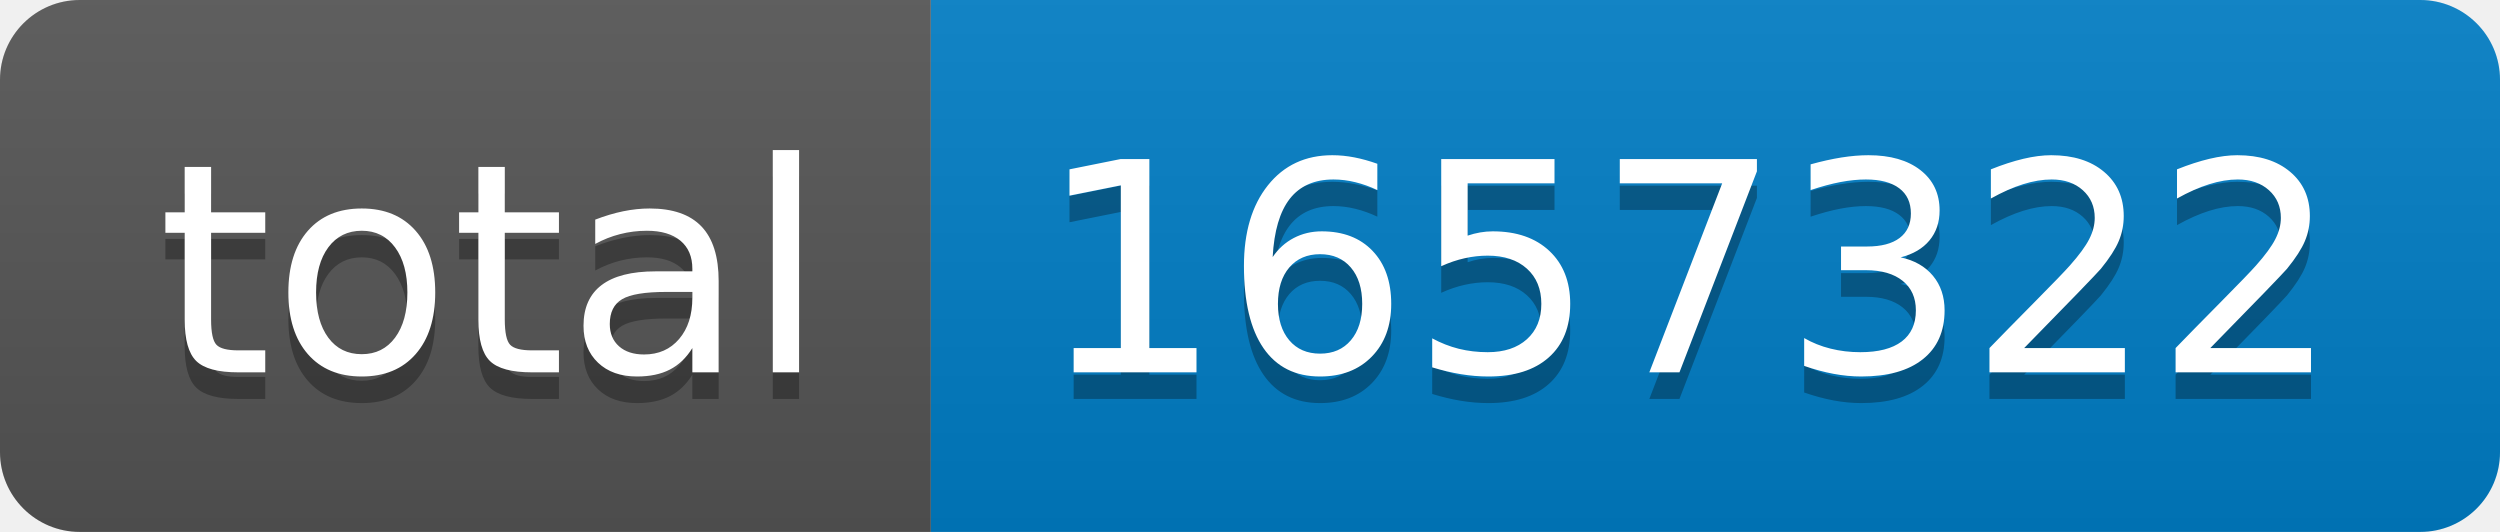
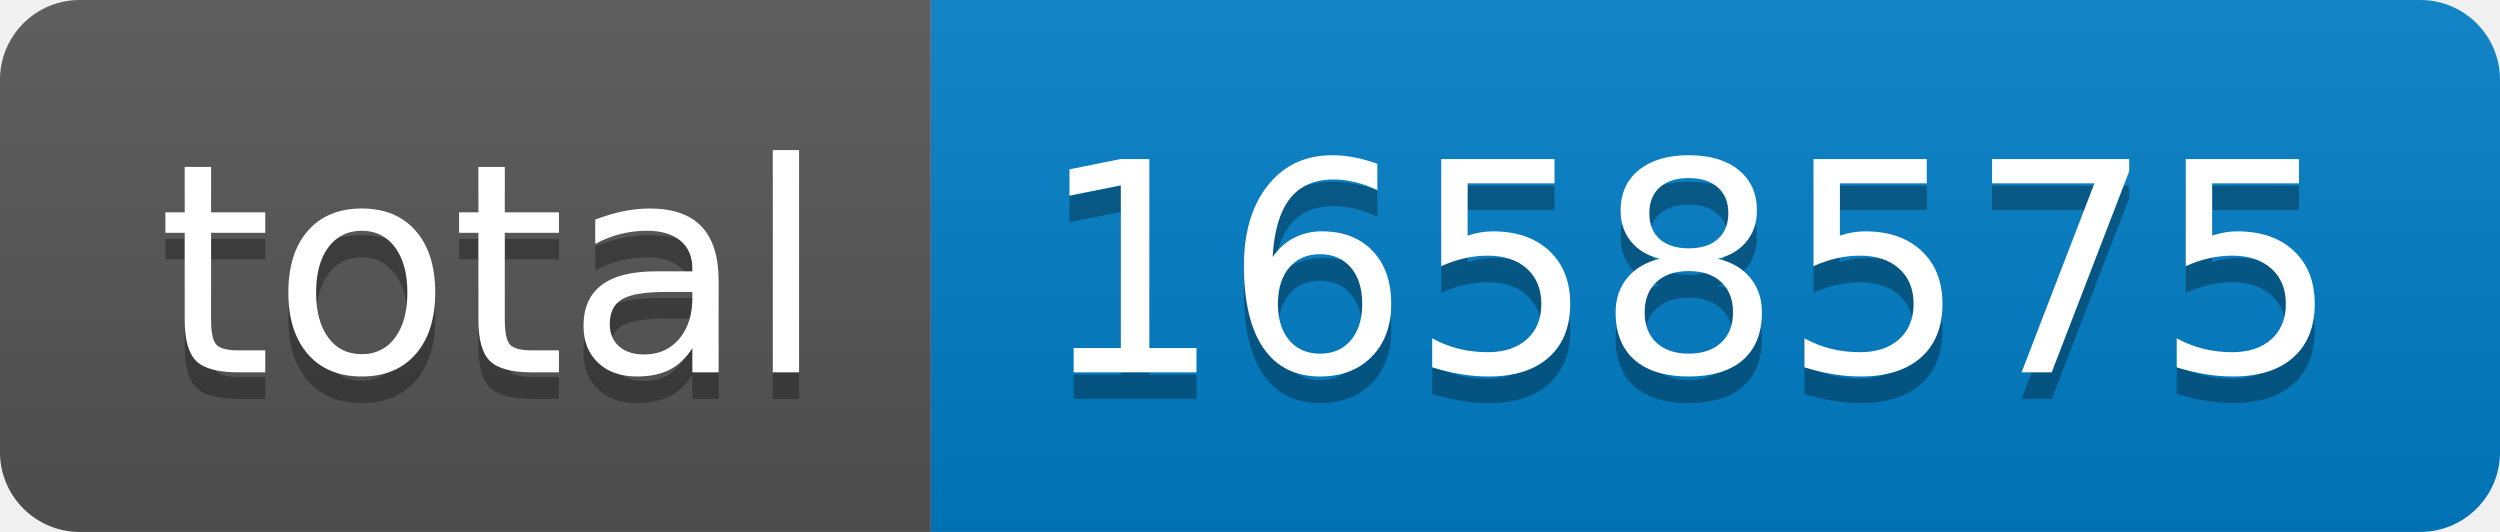
- <svg xmlns="http://www.w3.org/2000/svg" width="94" height="20" role="img" aria-label="total: 1657322">
+ <svg xmlns="http://www.w3.org/2000/svg" width="94" height="20" role="img" aria-label="total: 1658575">
  <linearGradient id="s" x2="0" y2="100%">
    <stop offset="0" stop-color="#bbb" stop-opacity=".1" />
    <stop offset="1" stop-opacity=".1" />
  </linearGradient>
  <clipPath id="r">
    <rect width="94" height="20" rx="3" fill="#fff" />
  </clipPath>
  <g clip-path="url(#r)">
    <rect width="35" height="20" fill="#555" />
    <rect x="35" width="59" height="20" fill="#007ec6" />
    <rect width="94" height="20" fill="url(#s)" />
  </g>
  <g fill="#fff" text-anchor="middle" font-family="Verdana,Geneva,DejaVu Sans,sans-serif" text-rendering="geometricPrecision" font-size="110">
    <text aria-hidden="true" x="185" y="150" fill="#010101" fill-opacity=".3" transform="scale(.1)" textLength="250">total</text>
    <text x="185" y="140" transform="scale(.1)" fill="#fff" textLength="250">total</text>
-     <text aria-hidden="true" x="635" y="150" fill="#010101" fill-opacity=".3" transform="scale(.1)" textLength="490">1657322</text>
-     <text x="635" y="140" transform="scale(.1)" fill="#fff" textLength="490">1657322</text>
+     <text aria-hidden="true" x="635" y="150" fill="#010101" fill-opacity=".3" transform="scale(.1)" textLength="490">1658575</text>
+     <text x="635" y="140" transform="scale(.1)" fill="#fff" textLength="490">1658575</text>
  </g>
</svg>
